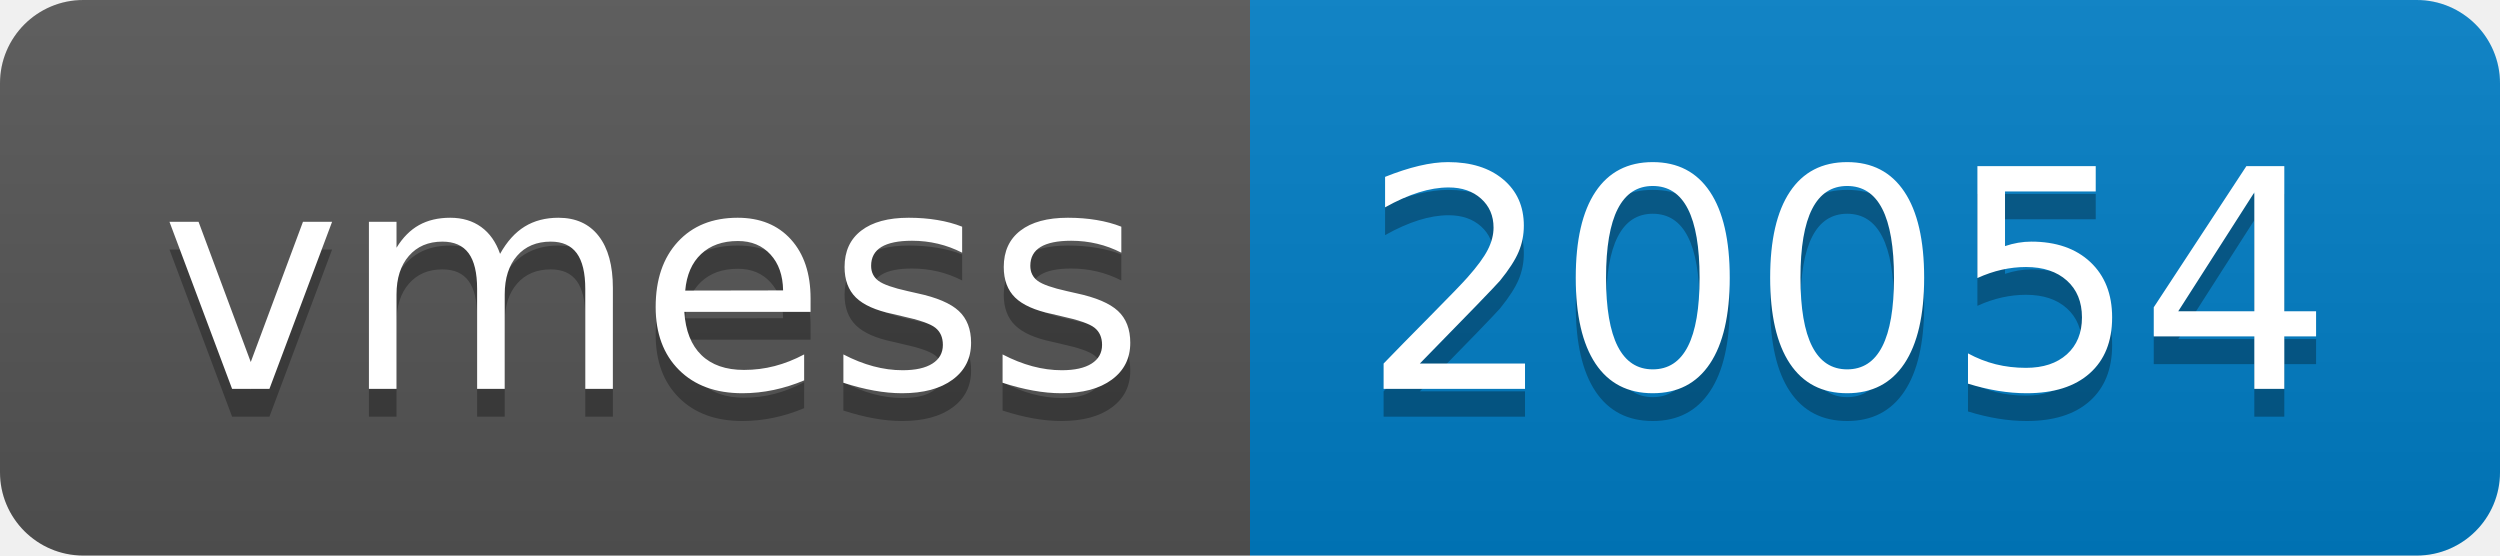
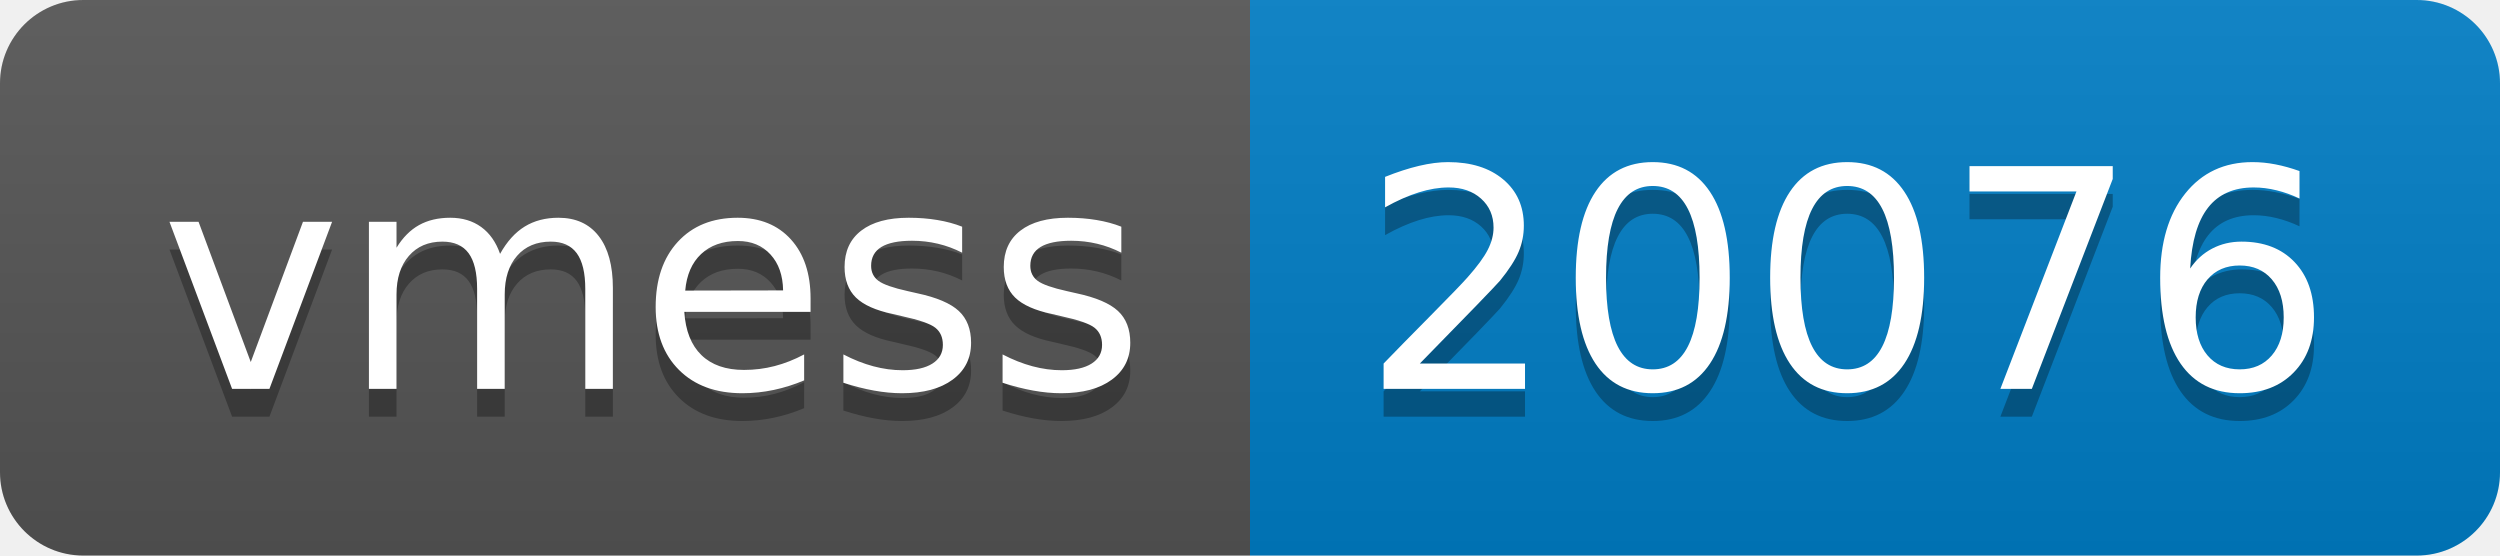
- <svg xmlns="http://www.w3.org/2000/svg" width="90" height="20" role="img" aria-label="vmess: 20054">
+ <svg xmlns="http://www.w3.org/2000/svg" width="90" height="20" role="img" aria-label="vmess: 20076">
  <linearGradient id="s" x2="0" y2="100%">
    <stop offset="0" stop-color="#bbb" stop-opacity=".1" />
    <stop offset="1" stop-opacity=".1" />
  </linearGradient>
  <clipPath id="r">
    <rect width="90" height="20" rx="3" fill="#fff" />
  </clipPath>
  <g clip-path="url(#r)">
    <rect width="45" height="20" fill="#555" />
    <rect x="45" width="45" height="20" fill="#007ec6" />
    <rect width="90" height="20" fill="url(#s)" />
  </g>
  <g fill="#fff" text-anchor="middle" font-family="Verdana,Geneva,DejaVu Sans,sans-serif" text-rendering="geometricPrecision" font-size="110">
    <text aria-hidden="true" x="235" y="150" fill="#010101" fill-opacity=".3" transform="scale(.1)" textLength="350">vmess</text>
    <text x="235" y="140" transform="scale(.1)" fill="#fff" textLength="350">vmess</text>
-     <text aria-hidden="true" x="665" y="150" fill="#010101" fill-opacity=".3" transform="scale(.1)" textLength="350">20054</text>
-     <text x="665" y="140" transform="scale(.1)" fill="#fff" textLength="350">20054</text>
+     <text aria-hidden="true" x="665" y="150" fill="#010101" fill-opacity=".3" transform="scale(.1)" textLength="350">20076</text>
+     <text x="665" y="140" transform="scale(.1)" fill="#fff" textLength="350">20076</text>
  </g>
</svg>
